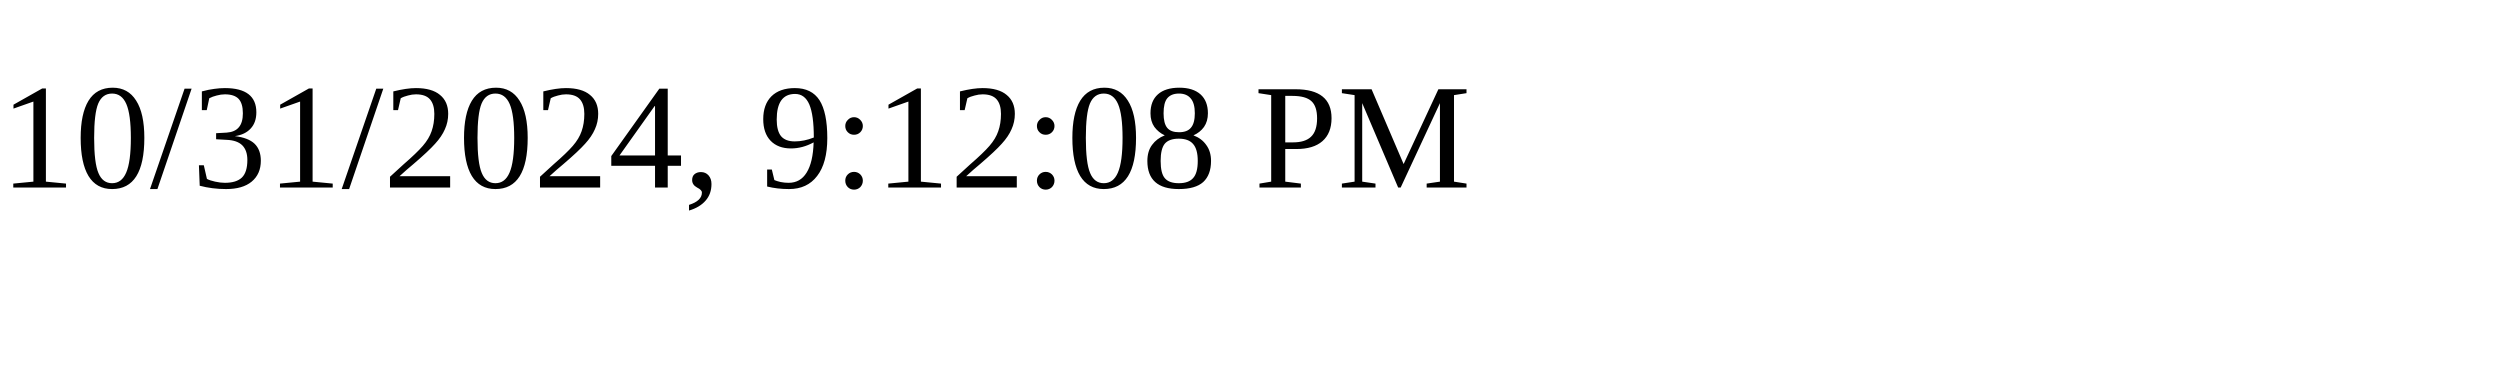
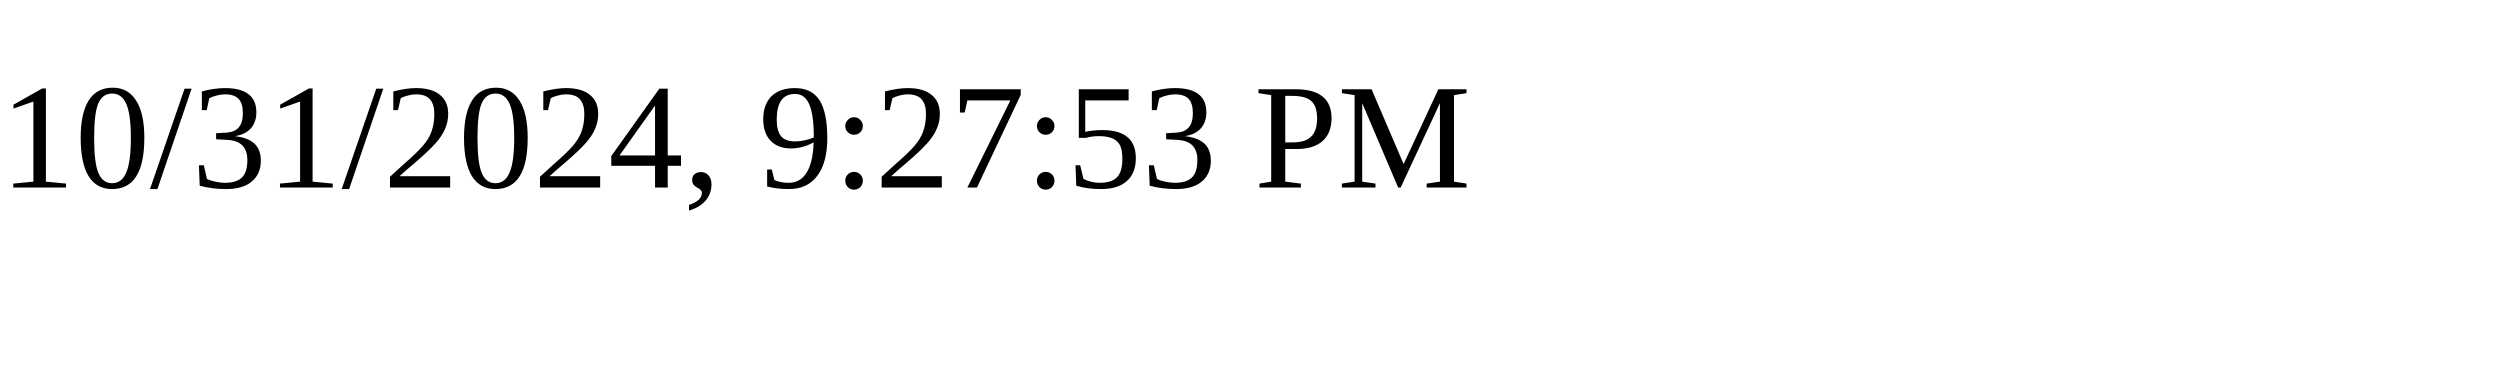
<svg xmlns="http://www.w3.org/2000/svg" height="30" width="200">
-   <text x="0" y="15">10/31/2024, 9:12:08 PM</text>
+   <text x="0" y="15">10/31/2024, 9:27:53 PM</text>
</svg>
